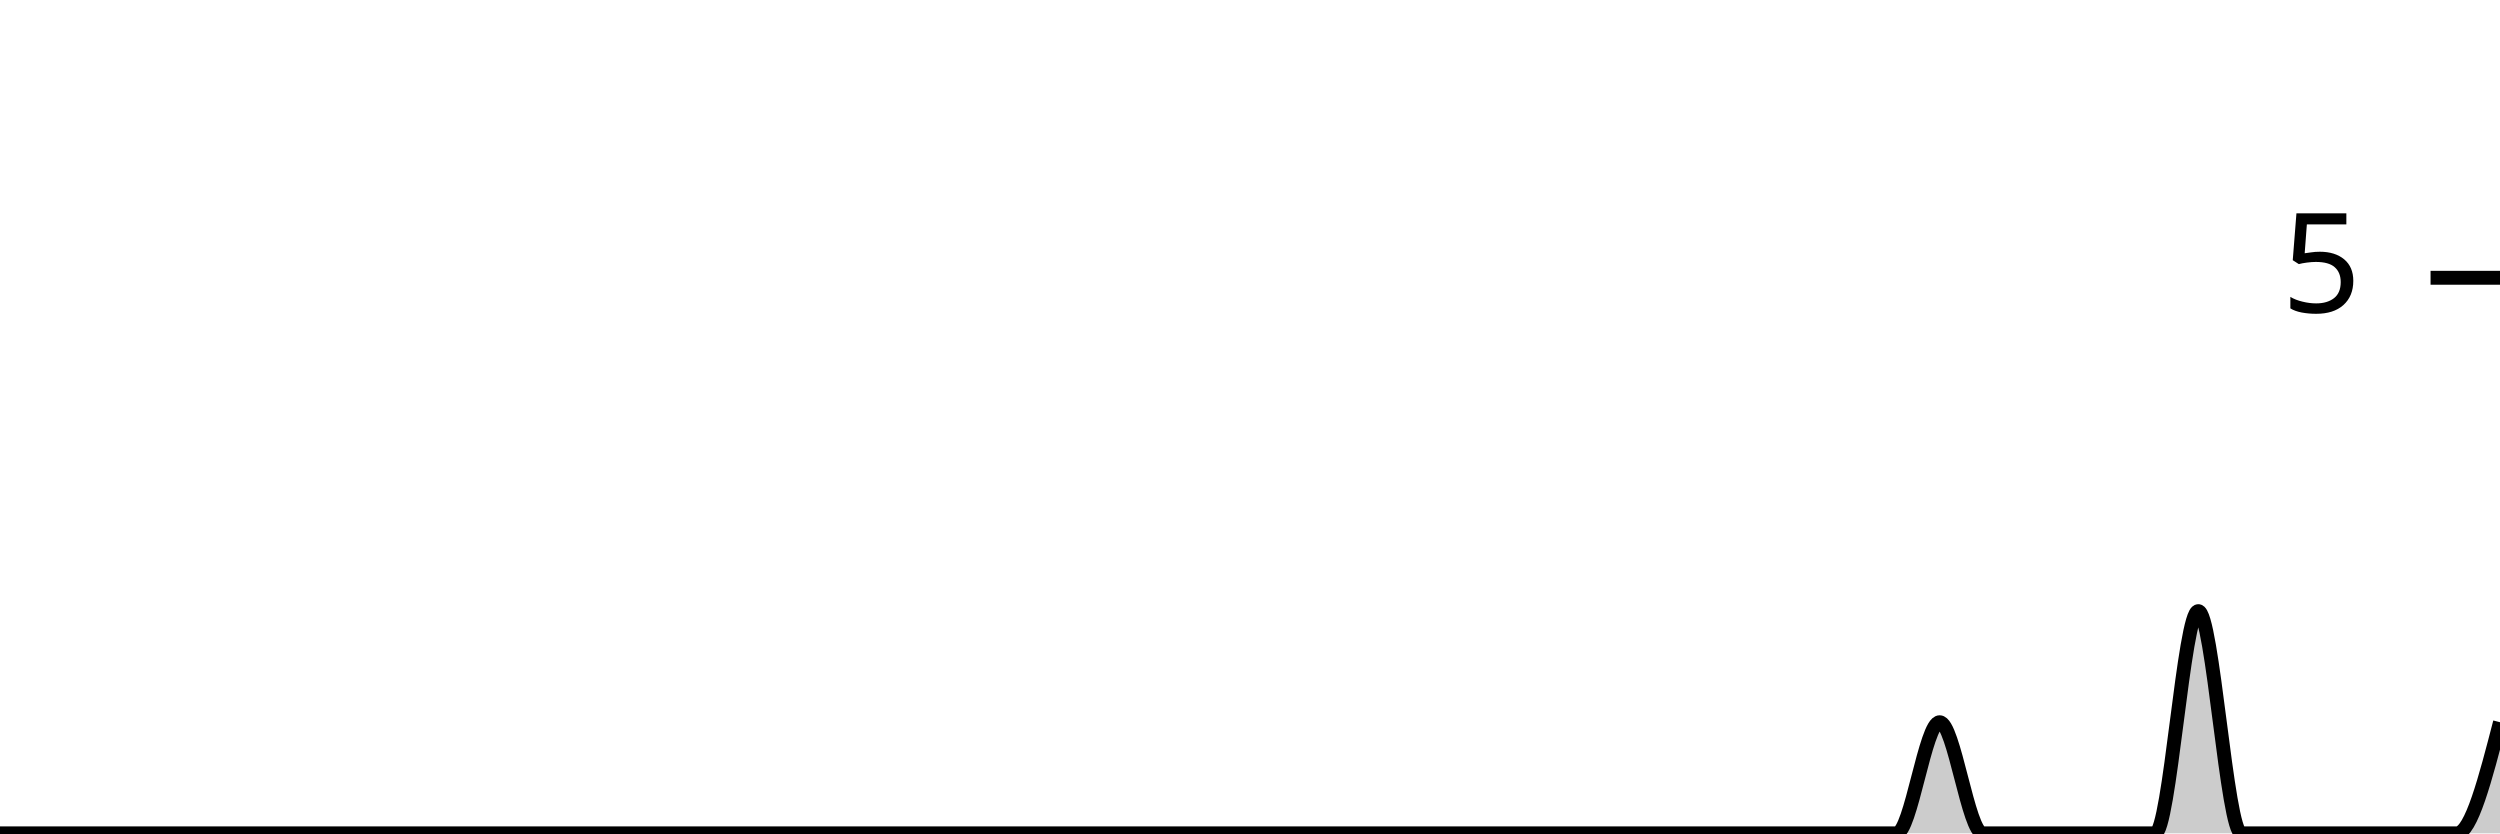
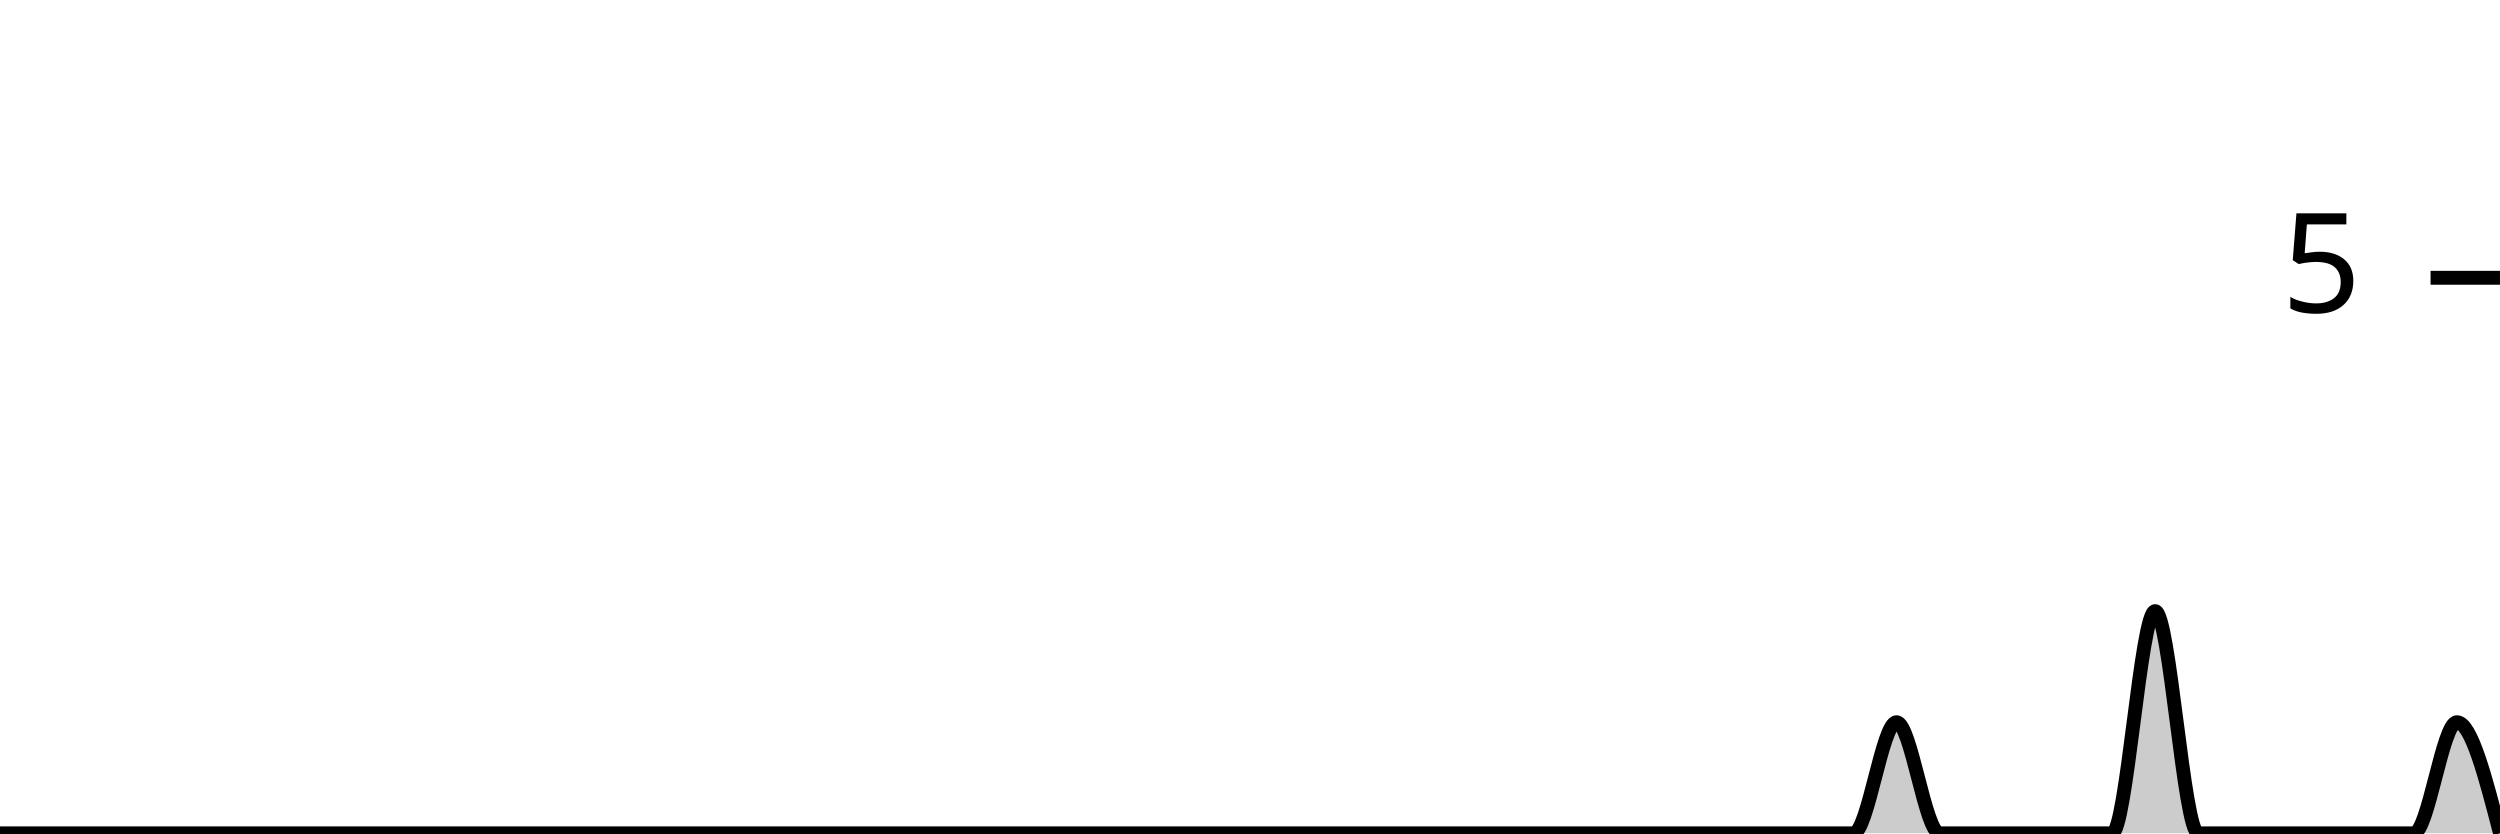
<svg xmlns="http://www.w3.org/2000/svg" viewBox="0 0 180 60">
  <g transform="translate(0,20)">
-     <path class="area" fill="rgba(0, 0, 0, 0.2)" d="M0,40C1.034,40,2.069,40,3.103,40C4.138,40,5.172,40,6.207,40C7.241,40,8.276,40,9.31,40C10.345,40,11.379,40,12.414,40C13.448,40,14.483,40,15.517,40C16.552,40,17.586,40,18.621,40C19.655,40,20.69,40,21.724,40C22.759,40,23.793,40,24.828,40C25.862,40,26.897,40,27.931,40C28.966,40,30,40,31.034,40C32.069,40,33.103,40,34.138,40C35.172,40,36.207,40,37.241,40C38.276,40,39.31,40,40.345,40C41.379,40,42.414,40,43.448,40C44.483,40,45.517,40,46.552,40C47.586,40,48.621,40,49.655,40C50.69,40,51.724,40,52.759,40C53.793,40,54.828,40,55.862,40C56.897,40,57.931,40,58.966,40C60,40,61.034,40,62.069,40C63.103,40,64.138,40,65.172,40C66.207,40,67.241,40,68.276,40C69.31,40,70.345,40,71.379,40C72.414,40,73.448,40,74.483,40C75.517,40,76.552,40,77.586,40C78.621,40,79.655,40,80.69,40C81.724,40,82.759,40,83.793,40C84.828,40,85.862,40,86.897,40C87.931,40,88.966,40,90,40C91.034,40,92.069,40,93.103,40C94.138,40,95.172,40,96.207,40C97.241,40,98.276,40,99.31,40C100.345,40,101.379,40,102.414,40C103.448,40,104.483,40,105.517,40C106.552,40,107.586,40,108.621,40C109.655,40,110.69,40,111.724,40C112.759,40,113.793,40,114.828,40C115.862,40,116.897,40,117.931,40C118.966,40,120,40,121.034,40C122.069,40,123.103,40,124.138,40C125.172,40,126.207,40,127.241,40C128.276,40,129.31,40,130.345,40C131.379,40,132.414,40,133.448,40C134.483,40,135.517,40,136.552,40C137.586,40,138.621,32,139.655,32C140.69,32,141.724,40,142.759,40C143.793,40,144.828,40,145.862,40C146.897,40,147.931,40,148.966,40C150,40,151.034,40,152.069,40C153.103,40,154.138,40,155.172,40C156.207,40,157.241,24,158.276,24C159.31,24,160.345,40,161.379,40C162.414,40,163.448,40,164.483,40C165.517,40,166.552,40,167.586,40C168.621,40,169.655,40,170.69,40C171.724,40,172.759,40,173.793,40C174.828,40,175.862,40,176.897,40C177.931,40,178.966,36,180,32L180,40C178.966,40,177.931,40,176.897,40C175.862,40,174.828,40,173.793,40C172.759,40,171.724,40,170.69,40C169.655,40,168.621,40,167.586,40C166.552,40,165.517,40,164.483,40C163.448,40,162.414,40,161.379,40C160.345,40,159.31,40,158.276,40C157.241,40,156.207,40,155.172,40C154.138,40,153.103,40,152.069,40C151.034,40,150,40,148.966,40C147.931,40,146.897,40,145.862,40C144.828,40,143.793,40,142.759,40C141.724,40,140.69,40,139.655,40C138.621,40,137.586,40,136.552,40C135.517,40,134.483,40,133.448,40C132.414,40,131.379,40,130.345,40C129.31,40,128.276,40,127.241,40C126.207,40,125.172,40,124.138,40C123.103,40,122.069,40,121.034,40C120,40,118.966,40,117.931,40C116.897,40,115.862,40,114.828,40C113.793,40,112.759,40,111.724,40C110.69,40,109.655,40,108.621,40C107.586,40,106.552,40,105.517,40C104.483,40,103.448,40,102.414,40C101.379,40,100.345,40,99.31,40C98.276,40,97.241,40,96.207,40C95.172,40,94.138,40,93.103,40C92.069,40,91.034,40,90,40C88.966,40,87.931,40,86.897,40C85.862,40,84.828,40,83.793,40C82.759,40,81.724,40,80.69,40C79.655,40,78.621,40,77.586,40C76.552,40,75.517,40,74.483,40C73.448,40,72.414,40,71.379,40C70.345,40,69.31,40,68.276,40C67.241,40,66.207,40,65.172,40C64.138,40,63.103,40,62.069,40C61.034,40,60,40,58.966,40C57.931,40,56.897,40,55.862,40C54.828,40,53.793,40,52.759,40C51.724,40,50.69,40,49.655,40C48.621,40,47.586,40,46.552,40C45.517,40,44.483,40,43.448,40C42.414,40,41.379,40,40.345,40C39.31,40,38.276,40,37.241,40C36.207,40,35.172,40,34.138,40C33.103,40,32.069,40,31.034,40C30,40,28.966,40,27.931,40C26.897,40,25.862,40,24.828,40C23.793,40,22.759,40,21.724,40C20.69,40,19.655,40,18.621,40C17.586,40,16.552,40,15.517,40C14.483,40,13.448,40,12.414,40C11.379,40,10.345,40,9.31,40C8.276,40,7.241,40,6.207,40C5.172,40,4.138,40,3.103,40C2.069,40,1.034,40,0,40Z" />
-     <path class="line" stroke="black" fill="none" d="M0,40C1.034,40,2.069,40,3.103,40C4.138,40,5.172,40,6.207,40C7.241,40,8.276,40,9.31,40C10.345,40,11.379,40,12.414,40C13.448,40,14.483,40,15.517,40C16.552,40,17.586,40,18.621,40C19.655,40,20.69,40,21.724,40C22.759,40,23.793,40,24.828,40C25.862,40,26.897,40,27.931,40C28.966,40,30,40,31.034,40C32.069,40,33.103,40,34.138,40C35.172,40,36.207,40,37.241,40C38.276,40,39.31,40,40.345,40C41.379,40,42.414,40,43.448,40C44.483,40,45.517,40,46.552,40C47.586,40,48.621,40,49.655,40C50.69,40,51.724,40,52.759,40C53.793,40,54.828,40,55.862,40C56.897,40,57.931,40,58.966,40C60,40,61.034,40,62.069,40C63.103,40,64.138,40,65.172,40C66.207,40,67.241,40,68.276,40C69.31,40,70.345,40,71.379,40C72.414,40,73.448,40,74.483,40C75.517,40,76.552,40,77.586,40C78.621,40,79.655,40,80.69,40C81.724,40,82.759,40,83.793,40C84.828,40,85.862,40,86.897,40C87.931,40,88.966,40,90,40C91.034,40,92.069,40,93.103,40C94.138,40,95.172,40,96.207,40C97.241,40,98.276,40,99.31,40C100.345,40,101.379,40,102.414,40C103.448,40,104.483,40,105.517,40C106.552,40,107.586,40,108.621,40C109.655,40,110.69,40,111.724,40C112.759,40,113.793,40,114.828,40C115.862,40,116.897,40,117.931,40C118.966,40,120,40,121.034,40C122.069,40,123.103,40,124.138,40C125.172,40,126.207,40,127.241,40C128.276,40,129.31,40,130.345,40C131.379,40,132.414,40,133.448,40C134.483,40,135.517,40,136.552,40C137.586,40,138.621,32,139.655,32C140.69,32,141.724,40,142.759,40C143.793,40,144.828,40,145.862,40C146.897,40,147.931,40,148.966,40C150,40,151.034,40,152.069,40C153.103,40,154.138,40,155.172,40C156.207,40,157.241,24,158.276,24C159.31,24,160.345,40,161.379,40C162.414,40,163.448,40,164.483,40C165.517,40,166.552,40,167.586,40C168.621,40,169.655,40,170.69,40C171.724,40,172.759,40,173.793,40C174.828,40,175.862,40,176.897,40C177.931,40,178.966,36,180,32" />
+     <path class="area" fill="rgba(0, 0, 0, 0.2)" d="M0,40C1.034,40,2.069,40,3.103,40C4.138,40,5.172,40,6.207,40C7.241,40,8.276,40,9.31,40C10.345,40,11.379,40,12.414,40C13.448,40,14.483,40,15.517,40C16.552,40,17.586,40,18.621,40C19.655,40,20.69,40,21.724,40C22.759,40,23.793,40,24.828,40C25.862,40,26.897,40,27.931,40C28.966,40,30,40,31.034,40C32.069,40,33.103,40,34.138,40C35.172,40,36.207,40,37.241,40C38.276,40,39.31,40,40.345,40C41.379,40,42.414,40,43.448,40C44.483,40,45.517,40,46.552,40C47.586,40,48.621,40,49.655,40C50.69,40,51.724,40,52.759,40C53.793,40,54.828,40,55.862,40C56.897,40,57.931,40,58.966,40C60,40,61.034,40,62.069,40C63.103,40,64.138,40,65.172,40C66.207,40,67.241,40,68.276,40C69.31,40,70.345,40,71.379,40C72.414,40,73.448,40,74.483,40C75.517,40,76.552,40,77.586,40C78.621,40,79.655,40,80.69,40C81.724,40,82.759,40,83.793,40C84.828,40,85.862,40,86.897,40C87.931,40,88.966,40,90,40C91.034,40,92.069,40,93.103,40C94.138,40,95.172,40,96.207,40C97.241,40,98.276,40,99.31,40C100.345,40,101.379,40,102.414,40C103.448,40,104.483,40,105.517,40C106.552,40,107.586,40,108.621,40C109.655,40,110.69,40,111.724,40C112.759,40,113.793,40,114.828,40C115.862,40,116.897,40,117.931,40C118.966,40,120,40,121.034,40C122.069,40,123.103,40,124.138,40C125.172,40,126.207,40,127.241,40C128.276,40,129.31,40,130.345,40C131.379,40,132.414,40,133.448,40C134.483,40,135.517,32,136.552,32C137.586,32,138.621,40,139.655,40C140.69,40,141.724,40,142.759,40C143.793,40,144.828,40,145.862,40C146.897,40,147.931,40,148.966,40C150,40,151.034,40,152.069,40C153.103,40,154.138,24,155.172,24C156.207,24,157.241,40,158.276,40C159.31,40,160.345,40,161.379,40C162.414,40,163.448,40,164.483,40C165.517,40,166.552,40,167.586,40C168.621,40,169.655,40,170.69,40C171.724,40,172.759,40,173.793,40C174.828,40,175.862,32,176.897,32C177.931,32,178.966,36,180,40L180,40C178.966,40,177.931,40,176.897,40C175.862,40,174.828,40,173.793,40C172.759,40,171.724,40,170.69,40C169.655,40,168.621,40,167.586,40C166.552,40,165.517,40,164.483,40C163.448,40,162.414,40,161.379,40C160.345,40,159.31,40,158.276,40C157.241,40,156.207,40,155.172,40C154.138,40,153.103,40,152.069,40C151.034,40,150,40,148.966,40C147.931,40,146.897,40,145.862,40C144.828,40,143.793,40,142.759,40C141.724,40,140.69,40,139.655,40C138.621,40,137.586,40,136.552,40C135.517,40,134.483,40,133.448,40C132.414,40,131.379,40,130.345,40C129.31,40,128.276,40,127.241,40C126.207,40,125.172,40,124.138,40C123.103,40,122.069,40,121.034,40C120,40,118.966,40,117.931,40C116.897,40,115.862,40,114.828,40C113.793,40,112.759,40,111.724,40C110.69,40,109.655,40,108.621,40C107.586,40,106.552,40,105.517,40C104.483,40,103.448,40,102.414,40C101.379,40,100.345,40,99.31,40C98.276,40,97.241,40,96.207,40C95.172,40,94.138,40,93.103,40C92.069,40,91.034,40,90,40C88.966,40,87.931,40,86.897,40C85.862,40,84.828,40,83.793,40C82.759,40,81.724,40,80.69,40C79.655,40,78.621,40,77.586,40C76.552,40,75.517,40,74.483,40C73.448,40,72.414,40,71.379,40C70.345,40,69.31,40,68.276,40C67.241,40,66.207,40,65.172,40C64.138,40,63.103,40,62.069,40C61.034,40,60,40,58.966,40C57.931,40,56.897,40,55.862,40C54.828,40,53.793,40,52.759,40C51.724,40,50.69,40,49.655,40C48.621,40,47.586,40,46.552,40C45.517,40,44.483,40,43.448,40C42.414,40,41.379,40,40.345,40C39.31,40,38.276,40,37.241,40C36.207,40,35.172,40,34.138,40C33.103,40,32.069,40,31.034,40C30,40,28.966,40,27.931,40C26.897,40,25.862,40,24.828,40C23.793,40,22.759,40,21.724,40C20.69,40,19.655,40,18.621,40C17.586,40,16.552,40,15.517,40C14.483,40,13.448,40,12.414,40C11.379,40,10.345,40,9.31,40C8.276,40,7.241,40,6.207,40C5.172,40,4.138,40,3.103,40C2.069,40,1.034,40,0,40Z" />
+     <path class="line" stroke="black" fill="none" d="M0,40C1.034,40,2.069,40,3.103,40C4.138,40,5.172,40,6.207,40C7.241,40,8.276,40,9.31,40C10.345,40,11.379,40,12.414,40C13.448,40,14.483,40,15.517,40C16.552,40,17.586,40,18.621,40C19.655,40,20.69,40,21.724,40C22.759,40,23.793,40,24.828,40C25.862,40,26.897,40,27.931,40C28.966,40,30,40,31.034,40C32.069,40,33.103,40,34.138,40C35.172,40,36.207,40,37.241,40C38.276,40,39.31,40,40.345,40C41.379,40,42.414,40,43.448,40C44.483,40,45.517,40,46.552,40C47.586,40,48.621,40,49.655,40C50.69,40,51.724,40,52.759,40C53.793,40,54.828,40,55.862,40C56.897,40,57.931,40,58.966,40C60,40,61.034,40,62.069,40C63.103,40,64.138,40,65.172,40C66.207,40,67.241,40,68.276,40C69.31,40,70.345,40,71.379,40C72.414,40,73.448,40,74.483,40C75.517,40,76.552,40,77.586,40C78.621,40,79.655,40,80.69,40C81.724,40,82.759,40,83.793,40C84.828,40,85.862,40,86.897,40C87.931,40,88.966,40,90,40C91.034,40,92.069,40,93.103,40C94.138,40,95.172,40,96.207,40C97.241,40,98.276,40,99.31,40C100.345,40,101.379,40,102.414,40C103.448,40,104.483,40,105.517,40C106.552,40,107.586,40,108.621,40C109.655,40,110.69,40,111.724,40C112.759,40,113.793,40,114.828,40C115.862,40,116.897,40,117.931,40C118.966,40,120,40,121.034,40C122.069,40,123.103,40,124.138,40C125.172,40,126.207,40,127.241,40C128.276,40,129.31,40,130.345,40C131.379,40,132.414,40,133.448,40C134.483,40,135.517,32,136.552,32C137.586,32,138.621,40,139.655,40C140.69,40,141.724,40,142.759,40C143.793,40,144.828,40,145.862,40C146.897,40,147.931,40,148.966,40C150,40,151.034,40,152.069,40C153.103,40,154.138,24,155.172,24C156.207,24,157.241,40,158.276,40C159.31,40,160.345,40,161.379,40C162.414,40,163.448,40,164.483,40C165.517,40,166.552,40,167.586,40C168.621,40,169.655,40,170.69,40C171.724,40,172.759,40,173.793,40C174.828,40,175.862,32,176.897,32C177.931,32,178.966,36,180,40" />
    <path class="axis-ceiling" stroke-width="1" stroke="black" fill="none" d="M175,0L180,0" />
    <text class="axis-ceiling-label" font-family="sans-serif" text-anchor="end" font-size="10px" x="170" y="2.5">5</text>
  </g>
</svg>
